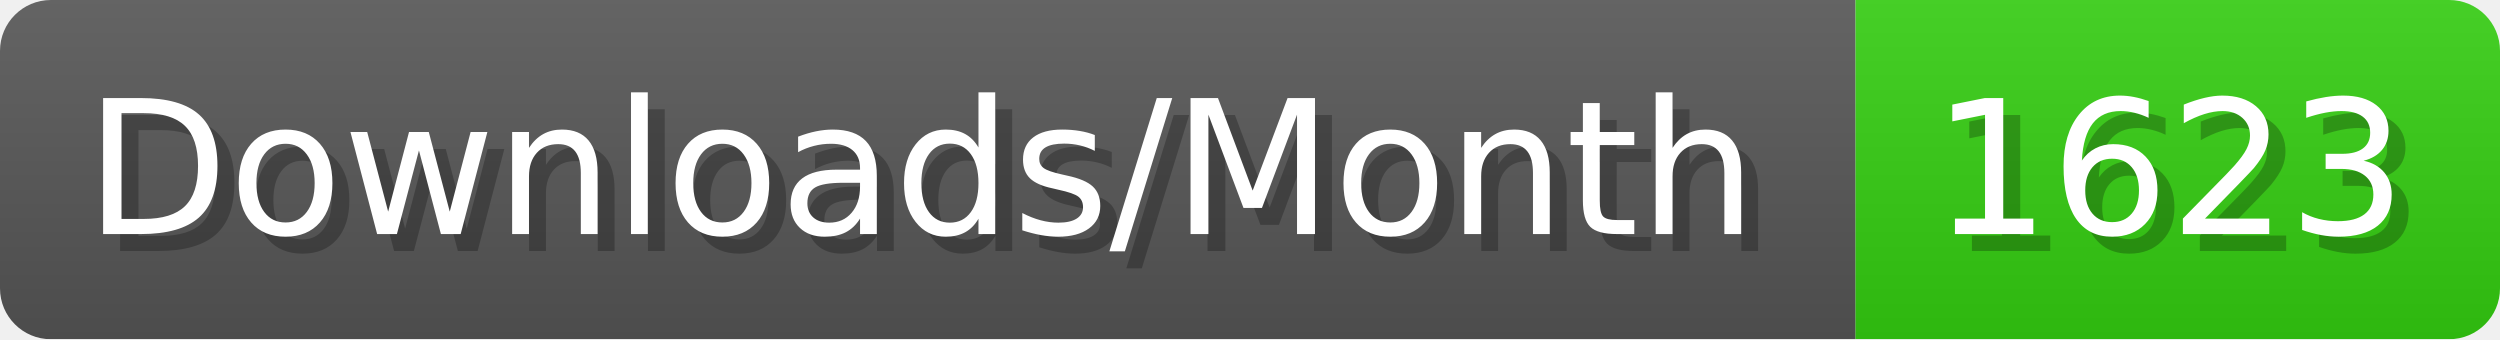
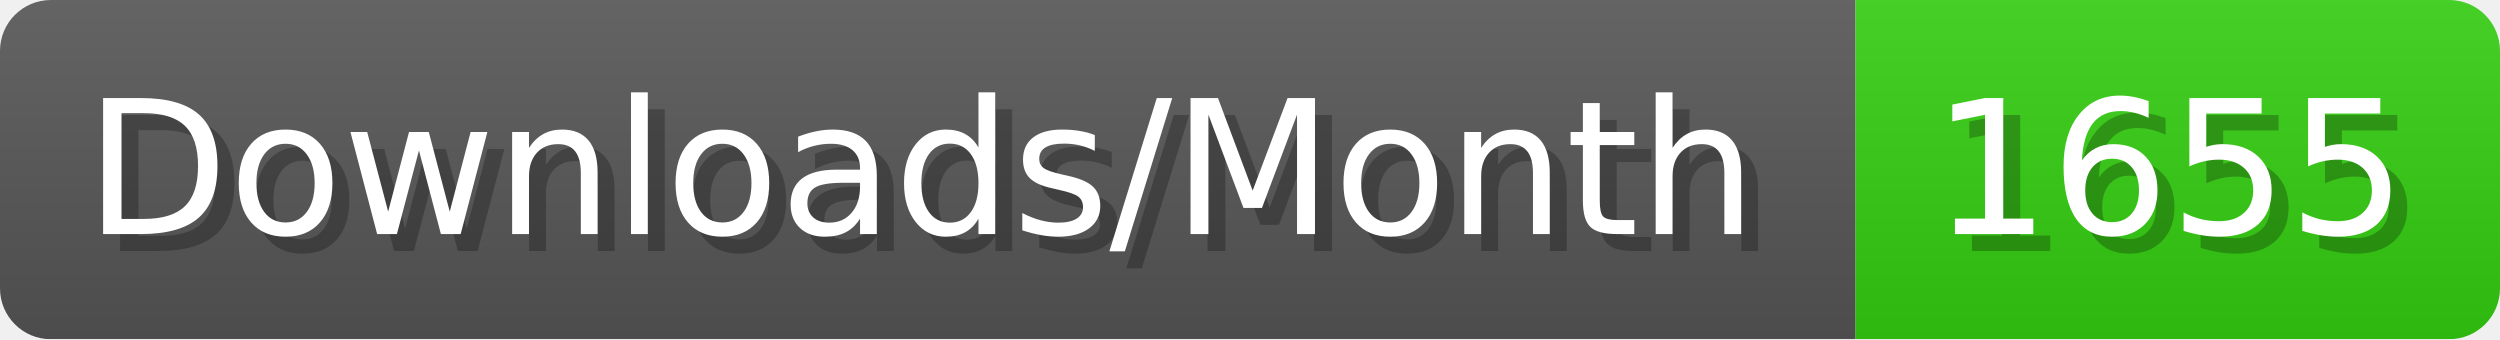
- <svg xmlns="http://www.w3.org/2000/svg" width="147.4" height="20" viewBox="0 0 1474 200" role="img" aria-label="Downloads/Month: 1623">
+ <svg xmlns="http://www.w3.org/2000/svg" width="147.4" height="20" viewBox="0 0 1474 200" role="img" aria-label="Downloads/Month: 1655">
  <linearGradient id="YlXUI" x2="0" y2="100%">
    <stop offset="0" stop-opacity=".1" stop-color="#EEE" />
    <stop offset="1" stop-opacity=".1" />
  </linearGradient>
  <mask id="JHhop">
    <rect width="1474" height="200" rx="30" fill="#FFF" />
  </mask>
  <g mask="url(#JHhop)">
    <rect width="1094" height="200" fill="#555" />
    <rect width="380" height="200" fill="#3C1" x="1094" />
    <rect width="1474" height="200" fill="url(#YlXUI)" />
  </g>
  <g aria-hidden="true" fill="#fff" text-anchor="start" font-family="Verdana,DejaVu Sans,sans-serif" font-size="110">
    <text x="60" y="148" textLength="994" fill="#000" opacity="0.25">Downloads/Month</text>
    <text x="50" y="138" textLength="994">Downloads/Month</text>
-     <text x="1149" y="148" textLength="280" fill="#000" opacity="0.25">1623</text>
-     <text x="1139" y="138" textLength="280">1623</text>
+     <text x="1149" y="148" textLength="280" fill="#000" opacity="0.25">1655</text>
+     <text x="1139" y="138" textLength="280">1655</text>
  </g>
</svg>
